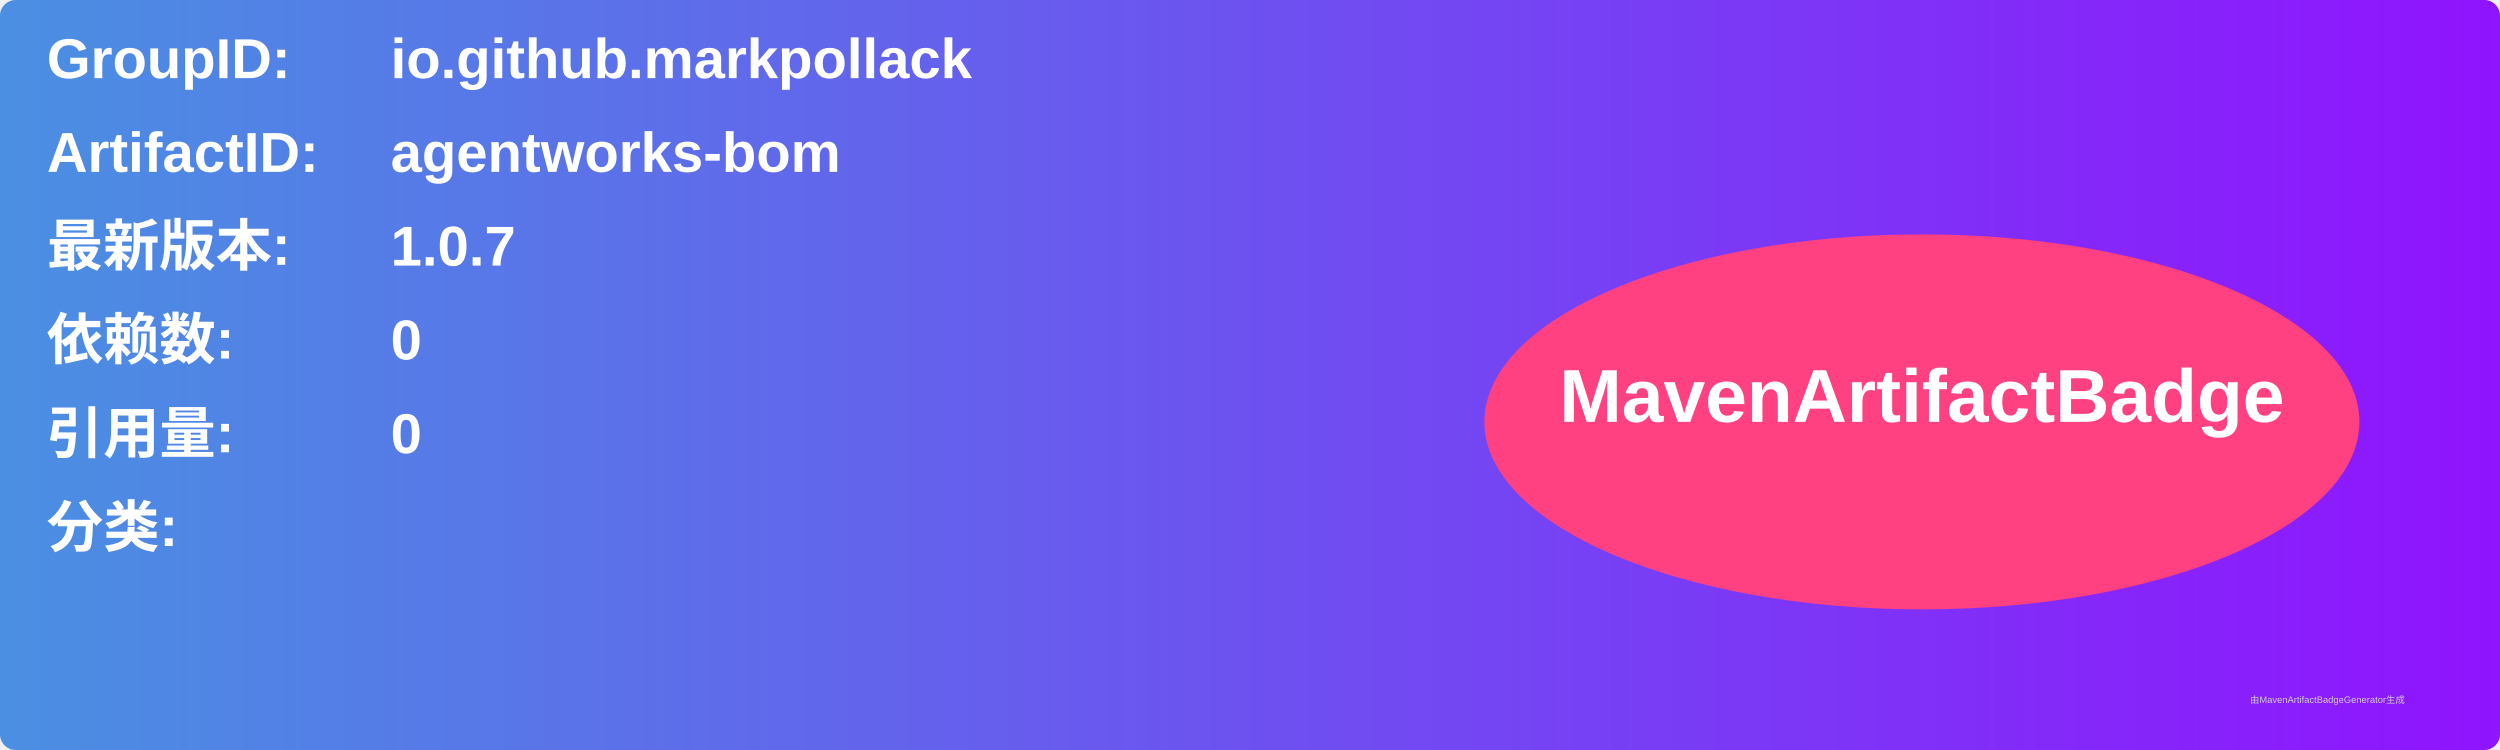
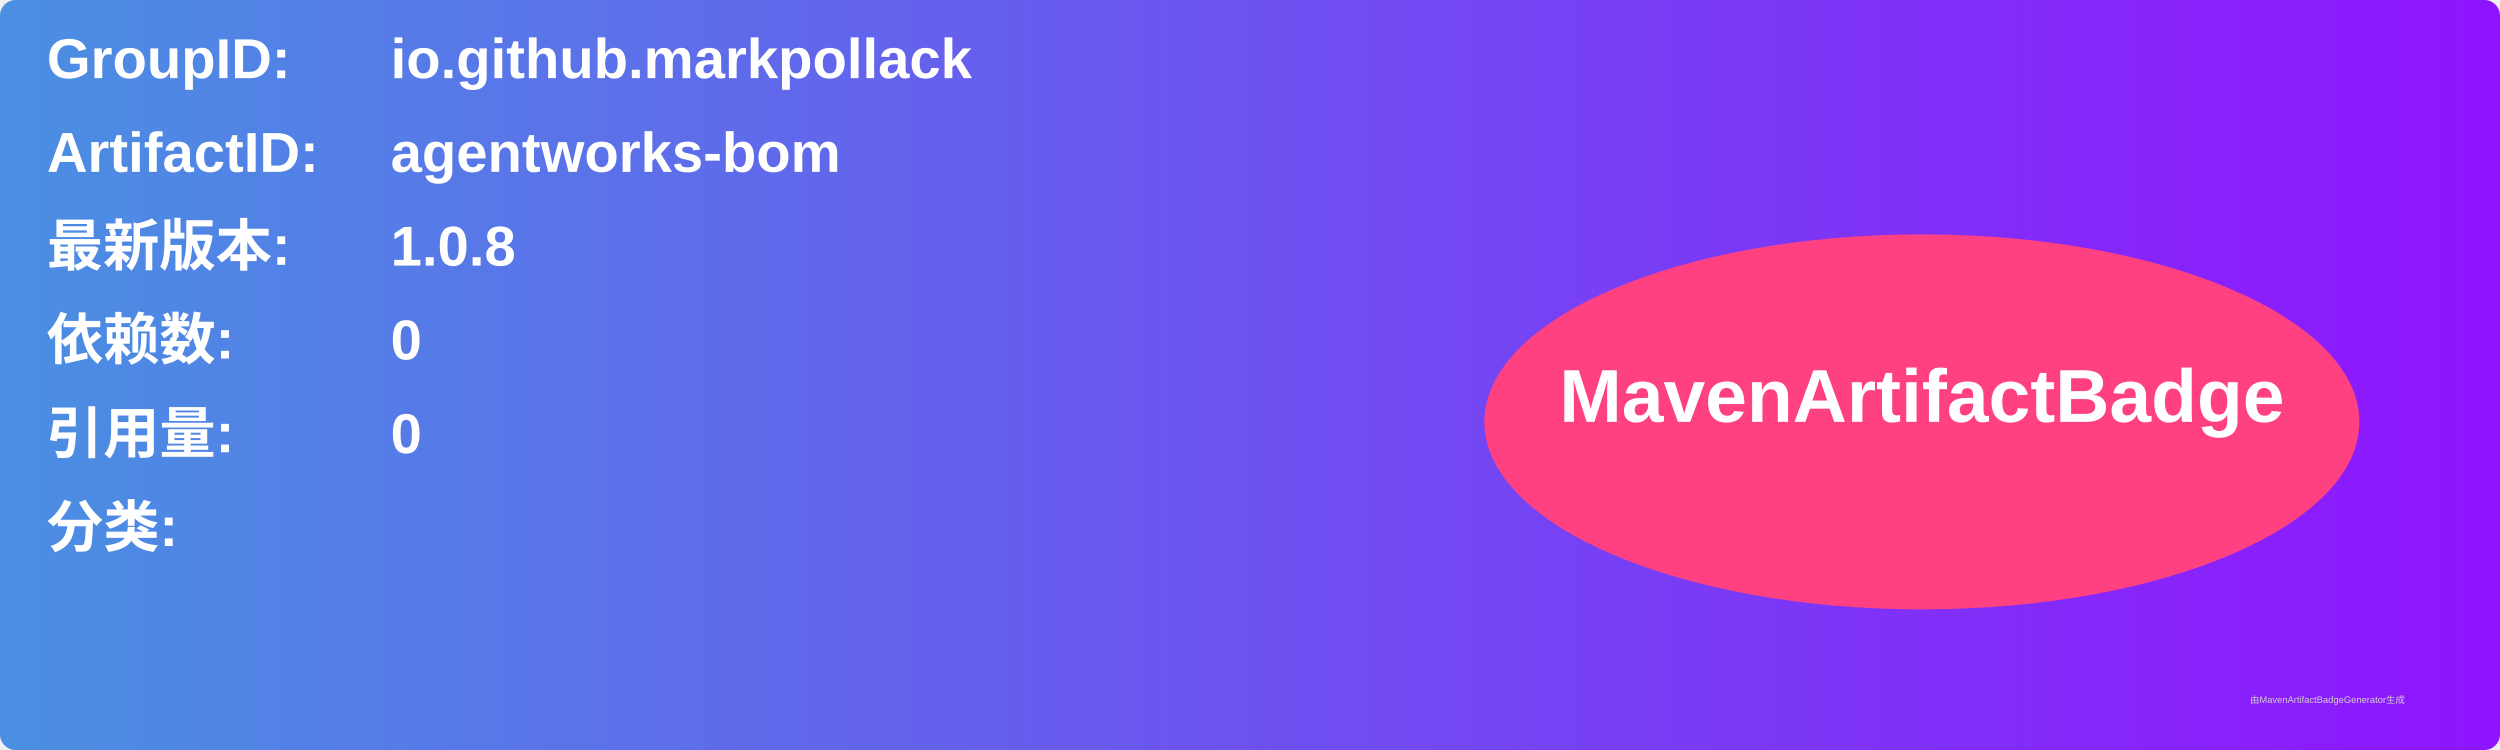
<svg xmlns="http://www.w3.org/2000/svg" width="800" height="240" viewBox="0 0 800 240">
  <linearGradient id="grad" x1="0%" y1="0%" x2="100%" y2="0%">
    <stop offset="0%" stop-color="#4a90e2" />
    <stop offset="100%" stop-color="#9013fe" />
  </linearGradient>
  <rect width="100%" height="100%" rx="5" ry="5" fill="url(#grad)" />
  <g transform="translate(15, 15)">
    <text x="0" y="10" font-family="Arial" font-size="18" fill="white" font-weight="bold" width="260">GroupID:</text>
    <text x="110" y="10" font-family="Arial" font-size="18" fill="white" font-weight="bold" width="460">io.github.markpollack</text>
    <text x="0" y="40" font-family="Arial" font-size="18" fill="white" font-weight="bold" width="260">ArtifactID:</text>
    <text x="110" y="40" font-family="Arial" font-size="18" fill="white" font-weight="bold" width="460">agentworks-bom</text>
    <text x="0" y="70" font-family="Arial" font-size="18" fill="white" font-weight="bold">最新版本:</text>
    <text x="110" y="70" font-family="Arial" font-size="18" fill="white" font-weight="bold">
-       <tspan font-weight="bold">1.0.7</tspan>
+       <tspan font-weight="bold">1.0.8</tspan>
    </text>
    <text x="0" y="100" font-family="Arial" font-size="18" fill="white" font-weight="bold">依赖数: </text>
    <text x="110" y="100" font-family="Arial" font-size="18" fill="white">
      <tspan font-weight="bold">0</tspan>
    </text>
    <text x="0" y="130" font-family="Arial" font-size="18" fill="white" font-weight="bold">引用量: </text>
    <text x="110" y="130" font-family="Arial" font-size="18" fill="white">
      <tspan font-weight="bold">0</tspan>
    </text>
    <text x="0" y="160" font-family="Arial" font-size="18" fill="white" font-weight="bold">分类:</text>
    <text x="10" y="190" font-family="Arial" font-size="10" fill="white">
      <tspan font-weight="bold" />
    </text>
    <ellipse cx="600" cy="120" rx="140" ry="60" fill="#ff4081" />
    <text x="600" y="120" text-anchor="middle" font-family="Arial" font-size="24" fill="white" font-weight="bold">MavenArtifactBadge</text>
  </g>
  <text x="720" y="225" font-family="Arial" font-size="3" fill="#d0d0d0">由MavenArtifactBadgeGenerator生成</text>
</svg>
